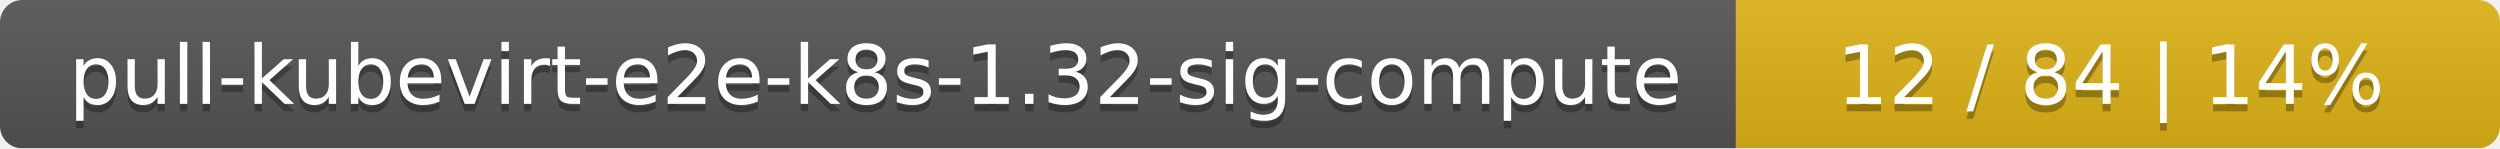
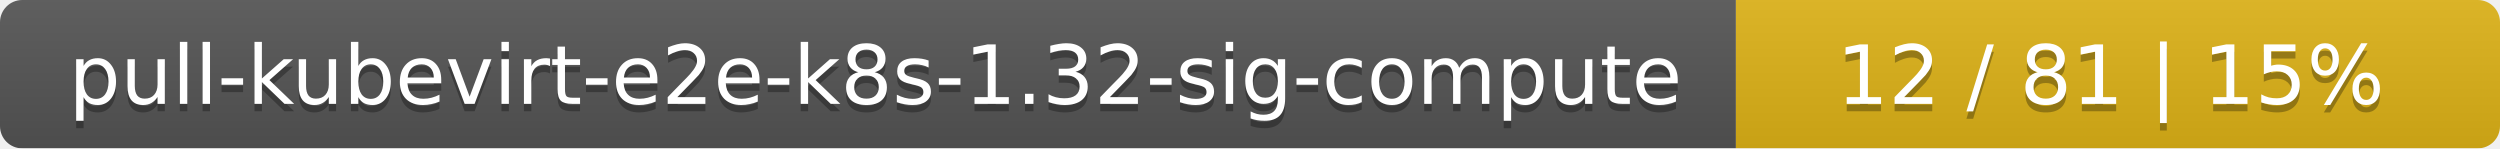
<svg xmlns="http://www.w3.org/2000/svg" width="337" height="20">
  <linearGradient id="smooth" x2="0" y2="100%">
    <stop offset="0" stop-color="#bbb" stop-opacity=".1" />
    <stop offset="1" stop-opacity=".1" />
  </linearGradient>
  <mask id="round">
    <rect width="337" height="20" rx="3" fill="#fff" />
  </mask>
  <g mask="url(#round)">
    <rect width="234" height="20" fill="#555" />
    <rect x="234" width="103" height="20" fill="#dfb317" />
    <rect width="337" height="20" fill="url(#smooth)" />
  </g>
  <g fill="#fff" text-anchor="middle" font-family="DejaVu Sans,Verdana,Geneva,sans-serif" font-size="11">
    <text x="118" y="15" fill="#010101" fill-opacity=".3">pull-kubevirt-e2e-k8s-1.32-sig-compute</text>
    <text x="118" y="14">pull-kubevirt-e2e-k8s-1.32-sig-compute</text>
-     <text x="284.5" y="15" fill="#010101" fill-opacity=".3">12 / 84    |    14%</text>
-     <text x="284.5" y="14">12 / 84    |    14%</text>
+     <text x="284.5" y="15" fill="#010101" fill-opacity=".3">12 / 81    |    15%</text>
+     <text x="284.5" y="14">12 / 81    |    15%</text>
  </g>
</svg>
